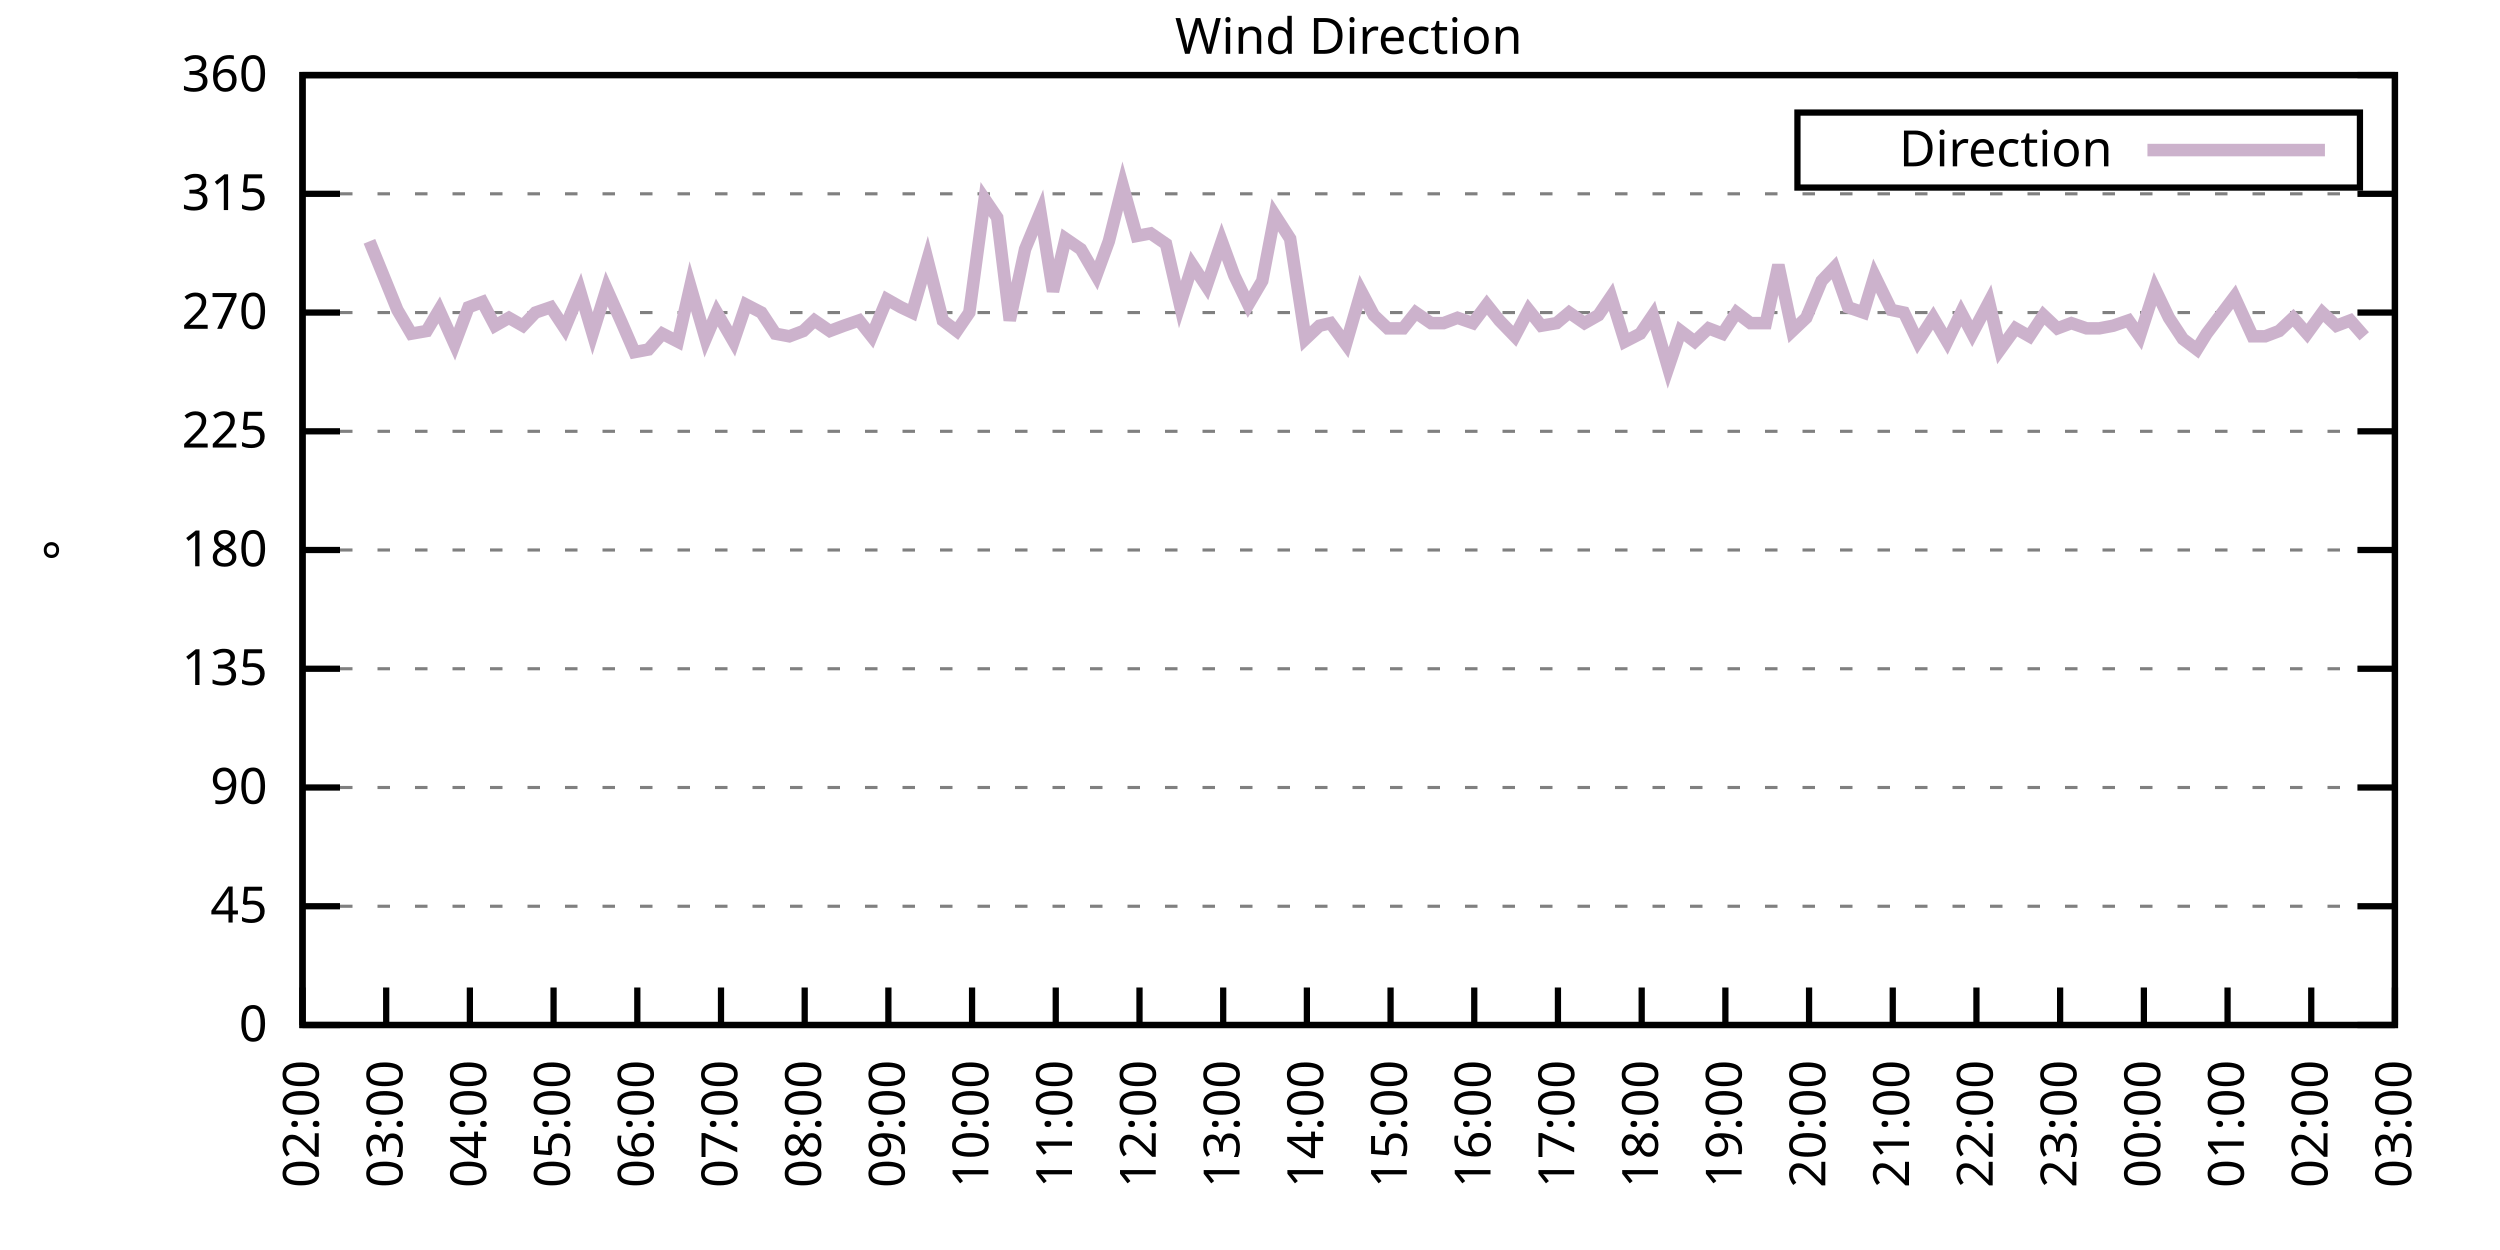
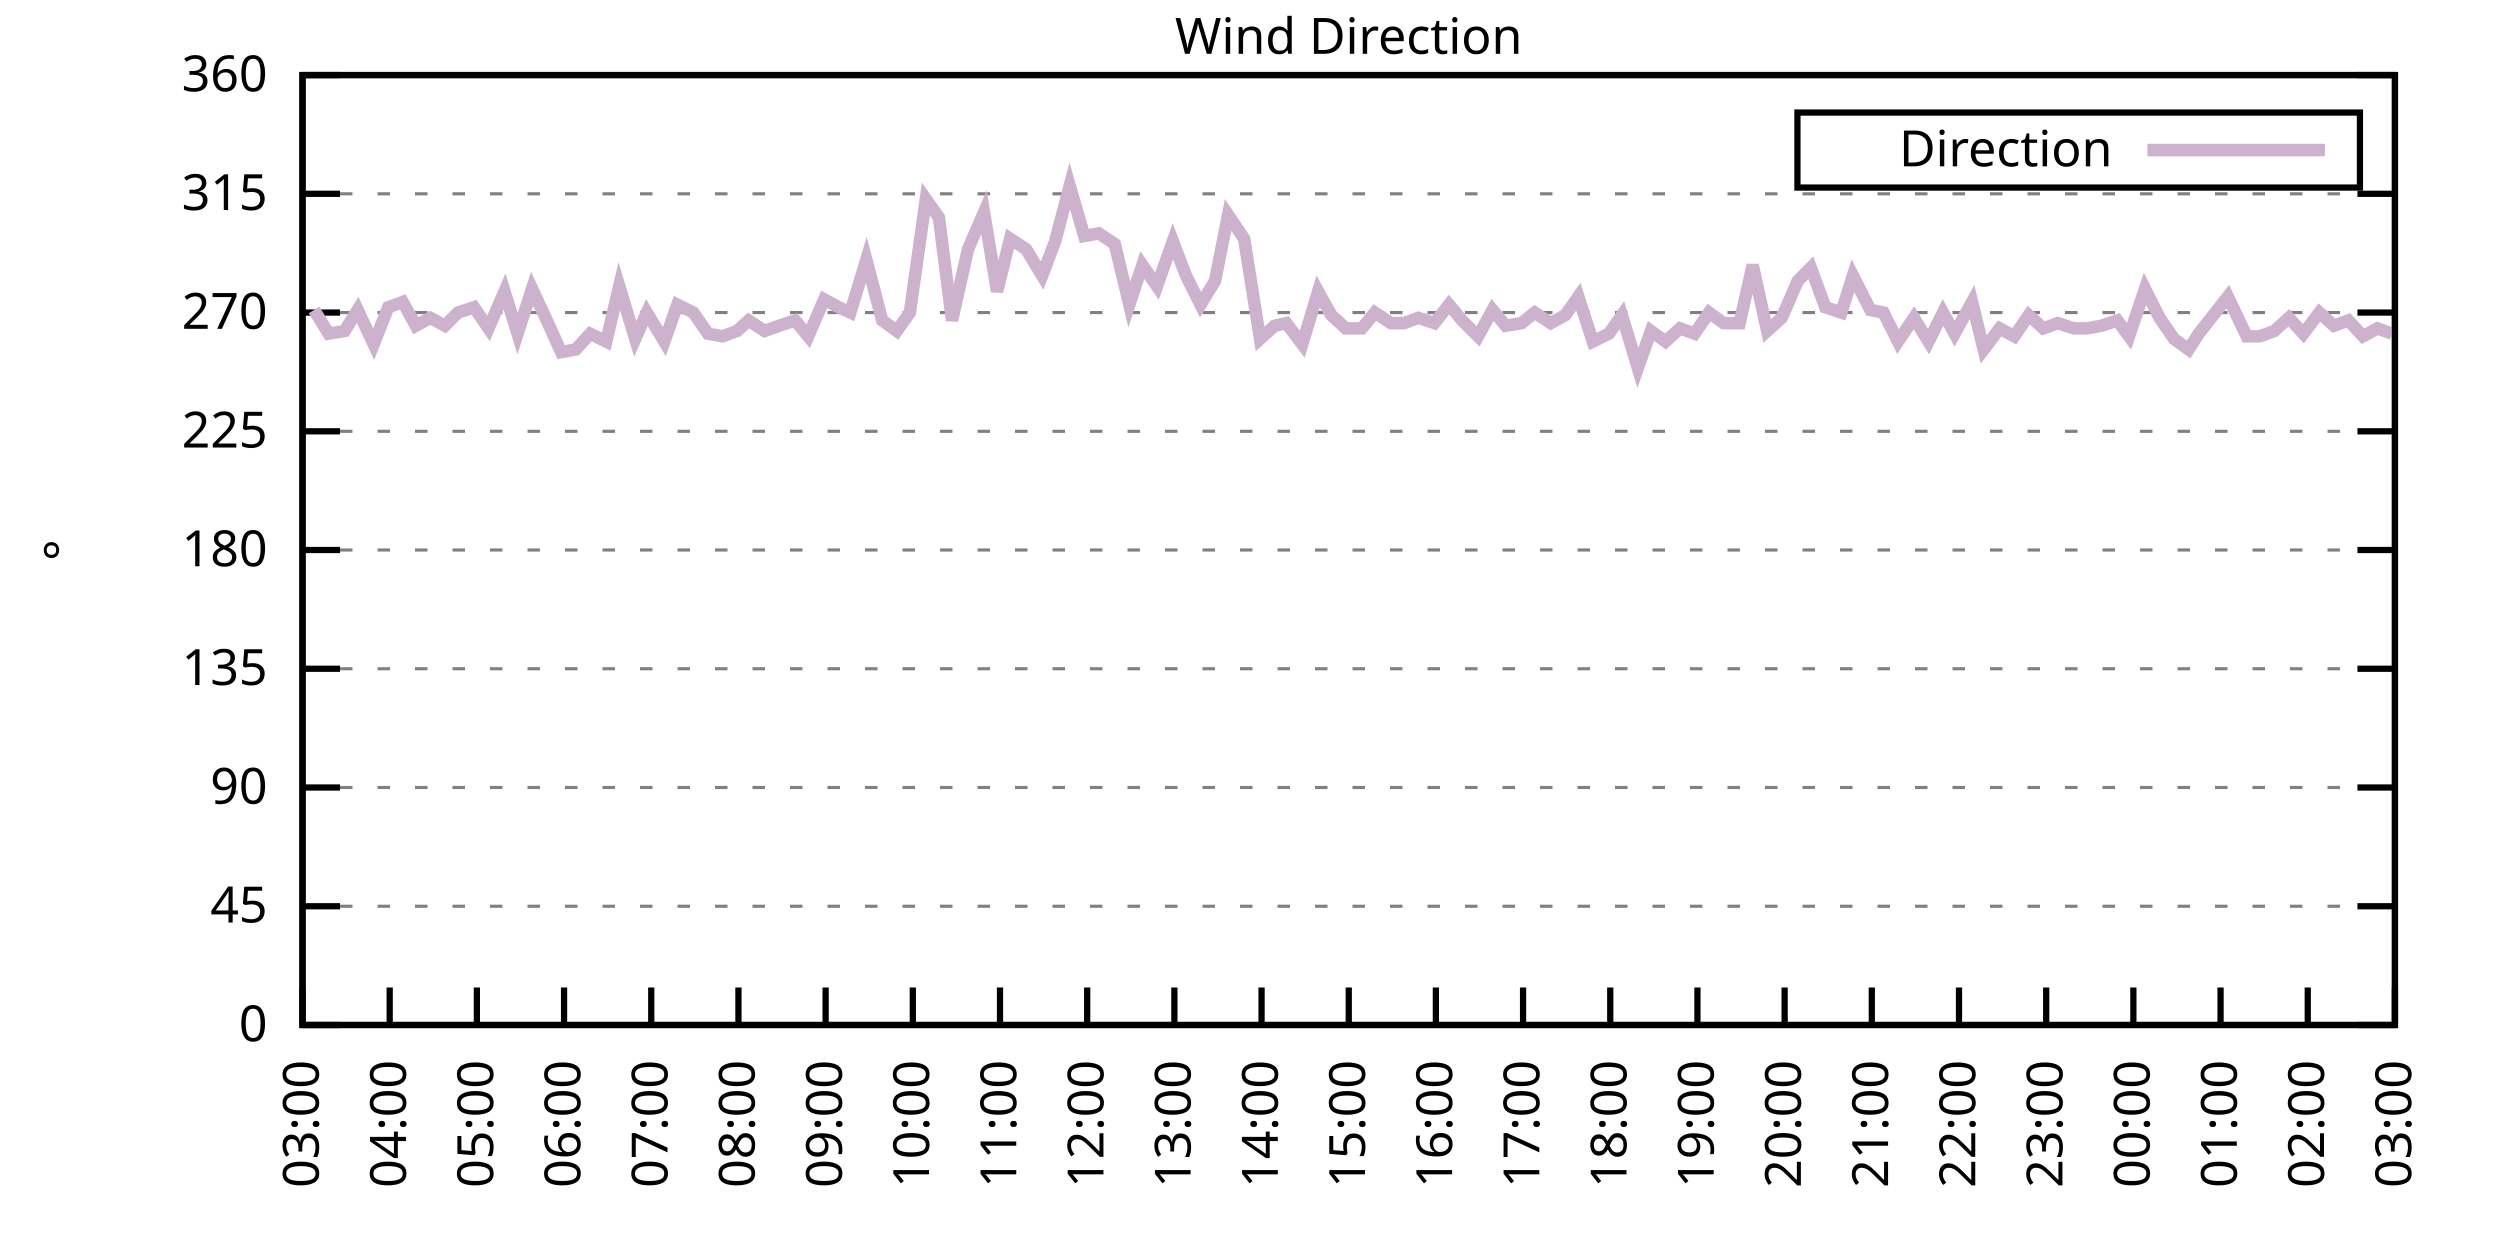
<svg xmlns="http://www.w3.org/2000/svg" xmlns:xlink="http://www.w3.org/1999/xlink" width="400" height="200" viewBox="0 0 400 200">
  <g id="gnuplot_canvas">
    <rect x="0" y="0" width="400" height="200" fill="none" />
    <defs>
      <circle id="gpDot" r="0.5" stroke-width="0.5" stroke="currentColor" />
      <path id="gpPt0" stroke-width="0.333" stroke="currentColor" d="M-1,0 h2 M0,-1 v2" />
      <path id="gpPt1" stroke-width="0.333" stroke="currentColor" d="M-1,-1 L1,1 M1,-1 L-1,1" />
      <path id="gpPt2" stroke-width="0.333" stroke="currentColor" d="M-1,0 L1,0 M0,-1 L0,1 M-1,-1 L1,1 M-1,1 L1,-1" />
      <rect id="gpPt3" stroke-width="0.333" stroke="currentColor" x="-1" y="-1" width="2" height="2" />
      <rect id="gpPt4" stroke-width="0.333" stroke="currentColor" fill="currentColor" x="-1" y="-1" width="2" height="2" />
      <circle id="gpPt5" stroke-width="0.333" stroke="currentColor" cx="0" cy="0" r="1" />
      <use xlink:href="#gpPt5" id="gpPt6" fill="currentColor" stroke="none" />
      <path id="gpPt7" stroke-width="0.333" stroke="currentColor" d="M0,-1.33 L-1.33,0.67 L1.33,0.67 z" />
      <use xlink:href="#gpPt7" id="gpPt8" fill="currentColor" stroke="none" />
      <use xlink:href="#gpPt7" id="gpPt9" stroke="currentColor" transform="rotate(180)" />
      <use xlink:href="#gpPt9" id="gpPt10" fill="currentColor" stroke="none" />
      <use xlink:href="#gpPt3" id="gpPt11" stroke="currentColor" transform="rotate(45)" />
      <use xlink:href="#gpPt11" id="gpPt12" fill="currentColor" stroke="none" />
      <path id="gpPt13" stroke-width="0.333" stroke="currentColor" d="M0,1.330 L1.265,0.411 L0.782,-1.067 L-0.782,-1.076 L-1.265,0.411 z" />
      <use xlink:href="#gpPt13" id="gpPt14" fill="currentColor" stroke="none" />
      <filter id="textbox" filterUnits="objectBoundingBox" x="0" y="0" height="1" width="1">
        <feFlood flood-color="white" flood-opacity="1" result="bgnd" />
        <feComposite in="SourceGraphic" in2="bgnd" operator="atop" />
      </filter>
      <filter id="greybox" filterUnits="objectBoundingBox" x="0" y="0" height="1" width="1">
        <feFlood flood-color="lightgrey" flood-opacity="1" result="grey" />
        <feComposite in="SourceGraphic" in2="grey" operator="atop" />
      </filter>
    </defs>
    <g fill="none" color="white" stroke="currentColor" stroke-width="1.00" stroke-linecap="butt" stroke-linejoin="miter">
</g>
    <g fill="none" color="black" stroke="currentColor" stroke-width="1.00" stroke-linecap="butt" stroke-linejoin="miter">
      <g stroke="none" shape-rendering="crispEdges">
        <polygon fill="rgb(255, 255, 255)" points="48.40,164.00 383.18,164.00 383.18,12.02 48.40,12.02 " />
      </g>
    </g>
    <g fill="none" color="black" stroke="currentColor" stroke-width="1.00" stroke-linecap="butt" stroke-linejoin="miter">
</g>
    <g fill="none" color="black" stroke="black" stroke-width="0.50" stroke-linecap="butt" stroke-linejoin="miter">
</g>
    <g fill="none" color="gray" stroke="currentColor" stroke-width="0.50" stroke-linecap="butt" stroke-linejoin="miter">
      <path stroke="gray" stroke-dasharray="2,4" class="gridline" d="M48.40,164.00 L383.19,164.00  " />
    </g>
    <g fill="none" color="gray" stroke="gray" stroke-width="1.00" stroke-linecap="butt" stroke-linejoin="miter">
</g>
    <g fill="none" color="black" stroke="currentColor" stroke-width="1.00" stroke-linecap="butt" stroke-linejoin="miter">
      <path stroke="black" d="M48.40,164.00 L54.40,164.00 M383.19,164.00 L377.19,164.00  " />
      <g transform="translate(42.80,166.60)" stroke="none" fill="black" font-family="Sans" font-size="8.00" text-anchor="end">
        <text>
          <tspan font-family="Sans"> 0</tspan>
        </text>
      </g>
    </g>
    <g fill="none" color="black" stroke="currentColor" stroke-width="1.00" stroke-linecap="butt" stroke-linejoin="miter">
</g>
    <g fill="none" color="black" stroke="black" stroke-width="0.50" stroke-linecap="butt" stroke-linejoin="miter">
</g>
    <g fill="none" color="gray" stroke="currentColor" stroke-width="0.50" stroke-linecap="butt" stroke-linejoin="miter">
      <path stroke="gray" stroke-dasharray="2,4" class="gridline" d="M48.40,145.00 L383.19,145.00  " />
    </g>
    <g fill="none" color="gray" stroke="gray" stroke-width="1.00" stroke-linecap="butt" stroke-linejoin="miter">
</g>
    <g fill="none" color="black" stroke="currentColor" stroke-width="1.00" stroke-linecap="butt" stroke-linejoin="miter">
      <path stroke="black" d="M48.40,145.00 L54.40,145.00 M383.19,145.00 L377.19,145.00  " />
      <g transform="translate(42.80,147.60)" stroke="none" fill="black" font-family="Sans" font-size="8.00" text-anchor="end">
        <text>
          <tspan font-family="Sans"> 45</tspan>
        </text>
      </g>
    </g>
    <g fill="none" color="black" stroke="currentColor" stroke-width="1.00" stroke-linecap="butt" stroke-linejoin="miter">
</g>
    <g fill="none" color="black" stroke="black" stroke-width="0.50" stroke-linecap="butt" stroke-linejoin="miter">
</g>
    <g fill="none" color="gray" stroke="currentColor" stroke-width="0.50" stroke-linecap="butt" stroke-linejoin="miter">
      <path stroke="gray" stroke-dasharray="2,4" class="gridline" d="M48.40,126.00 L383.19,126.00  " />
    </g>
    <g fill="none" color="gray" stroke="gray" stroke-width="1.00" stroke-linecap="butt" stroke-linejoin="miter">
</g>
    <g fill="none" color="black" stroke="currentColor" stroke-width="1.00" stroke-linecap="butt" stroke-linejoin="miter">
      <path stroke="black" d="M48.40,126.00 L54.40,126.00 M383.19,126.00 L377.19,126.00  " />
      <g transform="translate(42.80,128.60)" stroke="none" fill="black" font-family="Sans" font-size="8.00" text-anchor="end">
        <text>
          <tspan font-family="Sans"> 90</tspan>
        </text>
      </g>
    </g>
    <g fill="none" color="black" stroke="currentColor" stroke-width="1.00" stroke-linecap="butt" stroke-linejoin="miter">
</g>
    <g fill="none" color="black" stroke="black" stroke-width="0.50" stroke-linecap="butt" stroke-linejoin="miter">
</g>
    <g fill="none" color="gray" stroke="currentColor" stroke-width="0.50" stroke-linecap="butt" stroke-linejoin="miter">
      <path stroke="gray" stroke-dasharray="2,4" class="gridline" d="M48.40,107.00 L383.19,107.00  " />
    </g>
    <g fill="none" color="gray" stroke="gray" stroke-width="1.00" stroke-linecap="butt" stroke-linejoin="miter">
</g>
    <g fill="none" color="black" stroke="currentColor" stroke-width="1.00" stroke-linecap="butt" stroke-linejoin="miter">
      <path stroke="black" d="M48.40,107.00 L54.40,107.00 M383.19,107.00 L377.19,107.00  " />
      <g transform="translate(42.80,109.60)" stroke="none" fill="black" font-family="Sans" font-size="8.00" text-anchor="end">
        <text>
          <tspan font-family="Sans"> 135</tspan>
        </text>
      </g>
    </g>
    <g fill="none" color="black" stroke="currentColor" stroke-width="1.00" stroke-linecap="butt" stroke-linejoin="miter">
</g>
    <g fill="none" color="black" stroke="black" stroke-width="0.50" stroke-linecap="butt" stroke-linejoin="miter">
</g>
    <g fill="none" color="gray" stroke="currentColor" stroke-width="0.50" stroke-linecap="butt" stroke-linejoin="miter">
      <path stroke="gray" stroke-dasharray="2,4" class="gridline" d="M48.40,88.00 L383.19,88.00  " />
    </g>
    <g fill="none" color="gray" stroke="gray" stroke-width="1.00" stroke-linecap="butt" stroke-linejoin="miter">
</g>
    <g fill="none" color="black" stroke="currentColor" stroke-width="1.00" stroke-linecap="butt" stroke-linejoin="miter">
      <path stroke="black" d="M48.40,88.00 L54.40,88.00 M383.19,88.00 L377.19,88.00  " />
      <g transform="translate(42.80,90.60)" stroke="none" fill="black" font-family="Sans" font-size="8.00" text-anchor="end">
        <text>
          <tspan font-family="Sans"> 180</tspan>
        </text>
      </g>
    </g>
    <g fill="none" color="black" stroke="currentColor" stroke-width="1.00" stroke-linecap="butt" stroke-linejoin="miter">
</g>
    <g fill="none" color="black" stroke="black" stroke-width="0.50" stroke-linecap="butt" stroke-linejoin="miter">
</g>
    <g fill="none" color="gray" stroke="currentColor" stroke-width="0.50" stroke-linecap="butt" stroke-linejoin="miter">
      <path stroke="gray" stroke-dasharray="2,4" class="gridline" d="M48.40,69.01 L383.19,69.01  " />
    </g>
    <g fill="none" color="gray" stroke="gray" stroke-width="1.00" stroke-linecap="butt" stroke-linejoin="miter">
</g>
    <g fill="none" color="black" stroke="currentColor" stroke-width="1.00" stroke-linecap="butt" stroke-linejoin="miter">
      <path stroke="black" d="M48.40,69.01 L54.40,69.01 M383.19,69.01 L377.19,69.01  " />
      <g transform="translate(42.80,71.61)" stroke="none" fill="black" font-family="Sans" font-size="8.00" text-anchor="end">
        <text>
          <tspan font-family="Sans"> 225</tspan>
        </text>
      </g>
    </g>
    <g fill="none" color="black" stroke="currentColor" stroke-width="1.00" stroke-linecap="butt" stroke-linejoin="miter">
</g>
    <g fill="none" color="black" stroke="black" stroke-width="0.50" stroke-linecap="butt" stroke-linejoin="miter">
</g>
    <g fill="none" color="gray" stroke="currentColor" stroke-width="0.50" stroke-linecap="butt" stroke-linejoin="miter">
      <path stroke="gray" stroke-dasharray="2,4" class="gridline" d="M48.40,50.01 L383.19,50.01  " />
    </g>
    <g fill="none" color="gray" stroke="gray" stroke-width="1.00" stroke-linecap="butt" stroke-linejoin="miter">
</g>
    <g fill="none" color="black" stroke="currentColor" stroke-width="1.00" stroke-linecap="butt" stroke-linejoin="miter">
      <path stroke="black" d="M48.40,50.01 L54.40,50.01 M383.19,50.01 L377.19,50.01  " />
      <g transform="translate(42.80,52.61)" stroke="none" fill="black" font-family="Sans" font-size="8.00" text-anchor="end">
        <text>
          <tspan font-family="Sans"> 270</tspan>
        </text>
      </g>
    </g>
    <g fill="none" color="black" stroke="currentColor" stroke-width="1.00" stroke-linecap="butt" stroke-linejoin="miter">
</g>
    <g fill="none" color="black" stroke="black" stroke-width="0.50" stroke-linecap="butt" stroke-linejoin="miter">
</g>
    <g fill="none" color="gray" stroke="currentColor" stroke-width="0.50" stroke-linecap="butt" stroke-linejoin="miter">
      <path stroke="gray" stroke-dasharray="2,4" class="gridline" d="M48.40,31.01 L383.19,31.01  " />
    </g>
    <g fill="none" color="gray" stroke="gray" stroke-width="1.00" stroke-linecap="butt" stroke-linejoin="miter">
</g>
    <g fill="none" color="black" stroke="currentColor" stroke-width="1.00" stroke-linecap="butt" stroke-linejoin="miter">
      <path stroke="black" d="M48.40,31.01 L54.40,31.01 M383.19,31.01 L377.19,31.01  " />
      <g transform="translate(42.80,33.61)" stroke="none" fill="black" font-family="Sans" font-size="8.00" text-anchor="end">
        <text>
          <tspan font-family="Sans"> 315</tspan>
        </text>
      </g>
    </g>
    <g fill="none" color="black" stroke="currentColor" stroke-width="1.00" stroke-linecap="butt" stroke-linejoin="miter">
</g>
    <g fill="none" color="black" stroke="black" stroke-width="0.50" stroke-linecap="butt" stroke-linejoin="miter">
</g>
    <g fill="none" color="gray" stroke="currentColor" stroke-width="0.50" stroke-linecap="butt" stroke-linejoin="miter">
      <path stroke="gray" stroke-dasharray="2,4" class="gridline" d="M48.40,12.01 L383.19,12.01  " />
    </g>
    <g fill="none" color="gray" stroke="gray" stroke-width="1.00" stroke-linecap="butt" stroke-linejoin="miter">
</g>
    <g fill="none" color="black" stroke="currentColor" stroke-width="1.00" stroke-linecap="butt" stroke-linejoin="miter">
      <path stroke="black" d="M48.40,12.01 L54.40,12.01 M383.19,12.01 L377.19,12.01  " />
      <g transform="translate(42.80,14.61)" stroke="none" fill="black" font-family="Sans" font-size="8.00" text-anchor="end">
        <text>
          <tspan font-family="Sans"> 360</tspan>
        </text>
      </g>
    </g>
    <g fill="none" color="black" stroke="currentColor" stroke-width="1.00" stroke-linecap="butt" stroke-linejoin="miter">
      <path stroke="black" d="M48.40,164.00 L48.40,158.00  " />
      <g transform="translate(51.00,169.60) rotate(270.00)" stroke="none" fill="black" font-family="Sans" font-size="8.00" text-anchor="end">
        <text>
-           <tspan font-family="Sans">02:00</tspan>
-         </text>
-       </g>
-     </g>
-     <g fill="none" color="black" stroke="currentColor" stroke-width="1.00" stroke-linecap="butt" stroke-linejoin="miter">
-       <path stroke="black" d="M61.79,164.00 L61.79,158.00  " />
-       <g transform="translate(64.39,169.60) rotate(270.00)" stroke="none" fill="black" font-family="Sans" font-size="8.00" text-anchor="end">
-         <text>
          <tspan font-family="Sans">03:00</tspan>
        </text>
      </g>
    </g>
    <g fill="none" color="black" stroke="currentColor" stroke-width="1.00" stroke-linecap="butt" stroke-linejoin="miter">
-       <path stroke="black" d="M75.18,164.00 L75.18,158.00  " />
-       <g transform="translate(77.78,169.60) rotate(270.00)" stroke="none" fill="black" font-family="Sans" font-size="8.00" text-anchor="end">
+       <path stroke="black" d="M62.35,164.00 L62.35,158.00  " />
+       <g transform="translate(64.95,169.60) rotate(270.00)" stroke="none" fill="black" font-family="Sans" font-size="8.00" text-anchor="end">
        <text>
          <tspan font-family="Sans">04:00</tspan>
        </text>
      </g>
    </g>
    <g fill="none" color="black" stroke="currentColor" stroke-width="1.00" stroke-linecap="butt" stroke-linejoin="miter">
-       <path stroke="black" d="M88.57,164.00 L88.57,158.00  " />
-       <g transform="translate(91.17,169.60) rotate(270.00)" stroke="none" fill="black" font-family="Sans" font-size="8.00" text-anchor="end">
+       <path stroke="black" d="M76.30,164.00 L76.30,158.00  " />
+       <g transform="translate(78.90,169.60) rotate(270.00)" stroke="none" fill="black" font-family="Sans" font-size="8.00" text-anchor="end">
        <text>
          <tspan font-family="Sans">05:00</tspan>
        </text>
      </g>
    </g>
    <g fill="none" color="black" stroke="currentColor" stroke-width="1.00" stroke-linecap="butt" stroke-linejoin="miter">
-       <path stroke="black" d="M101.97,164.00 L101.97,158.00  " />
-       <g transform="translate(104.57,169.60) rotate(270.00)" stroke="none" fill="black" font-family="Sans" font-size="8.00" text-anchor="end">
+       <path stroke="black" d="M90.25,164.00 L90.25,158.00  " />
+       <g transform="translate(92.85,169.60) rotate(270.00)" stroke="none" fill="black" font-family="Sans" font-size="8.00" text-anchor="end">
        <text>
          <tspan font-family="Sans">06:00</tspan>
        </text>
      </g>
    </g>
    <g fill="none" color="black" stroke="currentColor" stroke-width="1.00" stroke-linecap="butt" stroke-linejoin="miter">
-       <path stroke="black" d="M115.36,164.00 L115.36,158.00  " />
-       <g transform="translate(117.96,169.60) rotate(270.00)" stroke="none" fill="black" font-family="Sans" font-size="8.00" text-anchor="end">
+       <path stroke="black" d="M104.20,164.00 L104.20,158.00  " />
+       <g transform="translate(106.80,169.60) rotate(270.00)" stroke="none" fill="black" font-family="Sans" font-size="8.00" text-anchor="end">
        <text>
          <tspan font-family="Sans">07:00</tspan>
        </text>
      </g>
    </g>
    <g fill="none" color="black" stroke="currentColor" stroke-width="1.00" stroke-linecap="butt" stroke-linejoin="miter">
-       <path stroke="black" d="M128.75,164.00 L128.75,158.00  " />
-       <g transform="translate(131.35,169.60) rotate(270.00)" stroke="none" fill="black" font-family="Sans" font-size="8.00" text-anchor="end">
+       <path stroke="black" d="M118.15,164.00 L118.15,158.00  " />
+       <g transform="translate(120.75,169.60) rotate(270.00)" stroke="none" fill="black" font-family="Sans" font-size="8.00" text-anchor="end">
        <text>
          <tspan font-family="Sans">08:00</tspan>
        </text>
      </g>
    </g>
    <g fill="none" color="black" stroke="currentColor" stroke-width="1.00" stroke-linecap="butt" stroke-linejoin="miter">
-       <path stroke="black" d="M142.14,164.00 L142.14,158.00  " />
-       <g transform="translate(144.74,169.60) rotate(270.00)" stroke="none" fill="black" font-family="Sans" font-size="8.00" text-anchor="end">
+       <path stroke="black" d="M132.10,164.00 L132.10,158.00  " />
+       <g transform="translate(134.70,169.60) rotate(270.00)" stroke="none" fill="black" font-family="Sans" font-size="8.00" text-anchor="end">
        <text>
          <tspan font-family="Sans">09:00</tspan>
        </text>
      </g>
    </g>
    <g fill="none" color="black" stroke="currentColor" stroke-width="1.00" stroke-linecap="butt" stroke-linejoin="miter">
-       <path stroke="black" d="M155.53,164.00 L155.53,158.00  " />
-       <g transform="translate(158.13,169.60) rotate(270.00)" stroke="none" fill="black" font-family="Sans" font-size="8.00" text-anchor="end">
+       <path stroke="black" d="M146.05,164.00 L146.05,158.00  " />
+       <g transform="translate(148.65,169.60) rotate(270.00)" stroke="none" fill="black" font-family="Sans" font-size="8.00" text-anchor="end">
        <text>
          <tspan font-family="Sans">10:00</tspan>
        </text>
      </g>
    </g>
    <g fill="none" color="black" stroke="currentColor" stroke-width="1.00" stroke-linecap="butt" stroke-linejoin="miter">
-       <path stroke="black" d="M168.92,164.00 L168.92,158.00  " />
-       <g transform="translate(171.52,169.60) rotate(270.00)" stroke="none" fill="black" font-family="Sans" font-size="8.00" text-anchor="end">
+       <path stroke="black" d="M160.00,164.00 L160.00,158.00  " />
+       <g transform="translate(162.60,169.60) rotate(270.00)" stroke="none" fill="black" font-family="Sans" font-size="8.00" text-anchor="end">
        <text>
          <tspan font-family="Sans">11:00</tspan>
        </text>
      </g>
    </g>
    <g fill="none" color="black" stroke="currentColor" stroke-width="1.00" stroke-linecap="butt" stroke-linejoin="miter">
-       <path stroke="black" d="M182.32,164.00 L182.32,158.00  " />
-       <g transform="translate(184.92,169.60) rotate(270.00)" stroke="none" fill="black" font-family="Sans" font-size="8.00" text-anchor="end">
+       <path stroke="black" d="M173.95,164.00 L173.95,158.00  " />
+       <g transform="translate(176.55,169.60) rotate(270.00)" stroke="none" fill="black" font-family="Sans" font-size="8.00" text-anchor="end">
        <text>
          <tspan font-family="Sans">12:00</tspan>
        </text>
      </g>
    </g>
    <g fill="none" color="black" stroke="currentColor" stroke-width="1.00" stroke-linecap="butt" stroke-linejoin="miter">
-       <path stroke="black" d="M195.71,164.00 L195.71,158.00  " />
-       <g transform="translate(198.31,169.60) rotate(270.00)" stroke="none" fill="black" font-family="Sans" font-size="8.00" text-anchor="end">
+       <path stroke="black" d="M187.90,164.00 L187.90,158.00  " />
+       <g transform="translate(190.50,169.60) rotate(270.00)" stroke="none" fill="black" font-family="Sans" font-size="8.00" text-anchor="end">
        <text>
          <tspan font-family="Sans">13:00</tspan>
        </text>
      </g>
    </g>
    <g fill="none" color="black" stroke="currentColor" stroke-width="1.00" stroke-linecap="butt" stroke-linejoin="miter">
-       <path stroke="black" d="M209.10,164.00 L209.10,158.00  " />
-       <g transform="translate(211.70,169.60) rotate(270.00)" stroke="none" fill="black" font-family="Sans" font-size="8.00" text-anchor="end">
+       <path stroke="black" d="M201.85,164.00 L201.85,158.00  " />
+       <g transform="translate(204.45,169.60) rotate(270.00)" stroke="none" fill="black" font-family="Sans" font-size="8.00" text-anchor="end">
        <text>
          <tspan font-family="Sans">14:00</tspan>
        </text>
      </g>
    </g>
    <g fill="none" color="black" stroke="currentColor" stroke-width="1.00" stroke-linecap="butt" stroke-linejoin="miter">
-       <path stroke="black" d="M222.49,164.00 L222.49,158.00  " />
-       <g transform="translate(225.09,169.60) rotate(270.00)" stroke="none" fill="black" font-family="Sans" font-size="8.00" text-anchor="end">
+       <path stroke="black" d="M215.80,164.00 L215.80,158.00  " />
+       <g transform="translate(218.40,169.60) rotate(270.00)" stroke="none" fill="black" font-family="Sans" font-size="8.00" text-anchor="end">
        <text>
          <tspan font-family="Sans">15:00</tspan>
        </text>
      </g>
    </g>
    <g fill="none" color="black" stroke="currentColor" stroke-width="1.00" stroke-linecap="butt" stroke-linejoin="miter">
-       <path stroke="black" d="M235.88,164.00 L235.88,158.00  " />
-       <g transform="translate(238.48,169.60) rotate(270.00)" stroke="none" fill="black" font-family="Sans" font-size="8.00" text-anchor="end">
+       <path stroke="black" d="M229.74,164.00 L229.74,158.00  " />
+       <g transform="translate(232.34,169.60) rotate(270.00)" stroke="none" fill="black" font-family="Sans" font-size="8.00" text-anchor="end">
        <text>
          <tspan font-family="Sans">16:00</tspan>
        </text>
      </g>
    </g>
    <g fill="none" color="black" stroke="currentColor" stroke-width="1.00" stroke-linecap="butt" stroke-linejoin="miter">
-       <path stroke="black" d="M249.27,164.00 L249.27,158.00  " />
-       <g transform="translate(251.87,169.60) rotate(270.00)" stroke="none" fill="black" font-family="Sans" font-size="8.00" text-anchor="end">
+       <path stroke="black" d="M243.69,164.00 L243.69,158.00  " />
+       <g transform="translate(246.29,169.60) rotate(270.00)" stroke="none" fill="black" font-family="Sans" font-size="8.00" text-anchor="end">
        <text>
          <tspan font-family="Sans">17:00</tspan>
        </text>
      </g>
    </g>
    <g fill="none" color="black" stroke="currentColor" stroke-width="1.00" stroke-linecap="butt" stroke-linejoin="miter">
-       <path stroke="black" d="M262.67,164.00 L262.67,158.00  " />
-       <g transform="translate(265.27,169.60) rotate(270.00)" stroke="none" fill="black" font-family="Sans" font-size="8.00" text-anchor="end">
+       <path stroke="black" d="M257.64,164.00 L257.64,158.00  " />
+       <g transform="translate(260.24,169.60) rotate(270.00)" stroke="none" fill="black" font-family="Sans" font-size="8.00" text-anchor="end">
        <text>
          <tspan font-family="Sans">18:00</tspan>
        </text>
      </g>
    </g>
    <g fill="none" color="black" stroke="currentColor" stroke-width="1.00" stroke-linecap="butt" stroke-linejoin="miter">
-       <path stroke="black" d="M276.06,164.00 L276.06,158.00  " />
-       <g transform="translate(278.66,169.60) rotate(270.00)" stroke="none" fill="black" font-family="Sans" font-size="8.00" text-anchor="end">
+       <path stroke="black" d="M271.59,164.00 L271.59,158.00  " />
+       <g transform="translate(274.19,169.60) rotate(270.00)" stroke="none" fill="black" font-family="Sans" font-size="8.00" text-anchor="end">
        <text>
          <tspan font-family="Sans">19:00</tspan>
        </text>
      </g>
    </g>
    <g fill="none" color="black" stroke="currentColor" stroke-width="1.00" stroke-linecap="butt" stroke-linejoin="miter">
-       <path stroke="black" d="M289.45,164.00 L289.45,158.00  " />
-       <g transform="translate(292.05,169.60) rotate(270.00)" stroke="none" fill="black" font-family="Sans" font-size="8.00" text-anchor="end">
+       <path stroke="black" d="M285.54,164.00 L285.54,158.00  " />
+       <g transform="translate(288.14,169.60) rotate(270.00)" stroke="none" fill="black" font-family="Sans" font-size="8.00" text-anchor="end">
        <text>
          <tspan font-family="Sans">20:00</tspan>
        </text>
      </g>
    </g>
    <g fill="none" color="black" stroke="currentColor" stroke-width="1.00" stroke-linecap="butt" stroke-linejoin="miter">
-       <path stroke="black" d="M302.84,164.00 L302.84,158.00  " />
-       <g transform="translate(305.44,169.60) rotate(270.00)" stroke="none" fill="black" font-family="Sans" font-size="8.00" text-anchor="end">
+       <path stroke="black" d="M299.49,164.00 L299.49,158.00  " />
+       <g transform="translate(302.09,169.60) rotate(270.00)" stroke="none" fill="black" font-family="Sans" font-size="8.00" text-anchor="end">
        <text>
          <tspan font-family="Sans">21:00</tspan>
        </text>
      </g>
    </g>
    <g fill="none" color="black" stroke="currentColor" stroke-width="1.00" stroke-linecap="butt" stroke-linejoin="miter">
-       <path stroke="black" d="M316.23,164.00 L316.23,158.00  " />
-       <g transform="translate(318.83,169.60) rotate(270.00)" stroke="none" fill="black" font-family="Sans" font-size="8.00" text-anchor="end">
+       <path stroke="black" d="M313.44,164.00 L313.44,158.00  " />
+       <g transform="translate(316.04,169.60) rotate(270.00)" stroke="none" fill="black" font-family="Sans" font-size="8.00" text-anchor="end">
        <text>
          <tspan font-family="Sans">22:00</tspan>
        </text>
      </g>
    </g>
    <g fill="none" color="black" stroke="currentColor" stroke-width="1.00" stroke-linecap="butt" stroke-linejoin="miter">
-       <path stroke="black" d="M329.62,164.00 L329.62,158.00  " />
-       <g transform="translate(332.22,169.60) rotate(270.00)" stroke="none" fill="black" font-family="Sans" font-size="8.00" text-anchor="end">
+       <path stroke="black" d="M327.39,164.00 L327.39,158.00  " />
+       <g transform="translate(329.99,169.60) rotate(270.00)" stroke="none" fill="black" font-family="Sans" font-size="8.00" text-anchor="end">
        <text>
          <tspan font-family="Sans">23:00</tspan>
        </text>
      </g>
    </g>
    <g fill="none" color="black" stroke="currentColor" stroke-width="1.00" stroke-linecap="butt" stroke-linejoin="miter">
-       <path stroke="black" d="M343.02,164.00 L343.02,158.00  " />
-       <g transform="translate(345.62,169.60) rotate(270.00)" stroke="none" fill="black" font-family="Sans" font-size="8.00" text-anchor="end">
+       <path stroke="black" d="M341.34,164.00 L341.34,158.00  " />
+       <g transform="translate(343.94,169.60) rotate(270.00)" stroke="none" fill="black" font-family="Sans" font-size="8.00" text-anchor="end">
        <text>
          <tspan font-family="Sans">00:00</tspan>
        </text>
      </g>
    </g>
    <g fill="none" color="black" stroke="currentColor" stroke-width="1.00" stroke-linecap="butt" stroke-linejoin="miter">
-       <path stroke="black" d="M356.41,164.00 L356.41,158.00  " />
-       <g transform="translate(359.01,169.60) rotate(270.00)" stroke="none" fill="black" font-family="Sans" font-size="8.00" text-anchor="end">
+       <path stroke="black" d="M355.29,164.00 L355.29,158.00  " />
+       <g transform="translate(357.89,169.60) rotate(270.00)" stroke="none" fill="black" font-family="Sans" font-size="8.00" text-anchor="end">
        <text>
          <tspan font-family="Sans">01:00</tspan>
        </text>
      </g>
    </g>
    <g fill="none" color="black" stroke="currentColor" stroke-width="1.00" stroke-linecap="butt" stroke-linejoin="miter">
-       <path stroke="black" d="M369.80,164.00 L369.80,158.00  " />
-       <g transform="translate(372.40,169.60) rotate(270.00)" stroke="none" fill="black" font-family="Sans" font-size="8.00" text-anchor="end">
+       <path stroke="black" d="M369.24,164.00 L369.24,158.00  " />
+       <g transform="translate(371.84,169.60) rotate(270.00)" stroke="none" fill="black" font-family="Sans" font-size="8.00" text-anchor="end">
        <text>
          <tspan font-family="Sans">02:00</tspan>
        </text>
      </g>
    </g>
    <g fill="none" color="black" stroke="currentColor" stroke-width="1.00" stroke-linecap="butt" stroke-linejoin="miter">
      <path stroke="black" d="M383.19,164.00 L383.19,158.00  " />
      <g transform="translate(385.79,169.60) rotate(270.00)" stroke="none" fill="black" font-family="Sans" font-size="8.00" text-anchor="end">
        <text>
          <tspan font-family="Sans">03:00</tspan>
        </text>
      </g>
    </g>
    <g fill="none" color="black" stroke="currentColor" stroke-width="1.00" stroke-linecap="butt" stroke-linejoin="miter">
</g>
    <g fill="none" color="black" stroke="currentColor" stroke-width="1.00" stroke-linecap="butt" stroke-linejoin="miter">
      <path stroke="black" d="M48.40,12.01 L48.40,164.00 L383.19,164.00 L383.19,12.01 L48.40,12.01 Z  " />
    </g>
    <g fill="none" color="black" stroke="currentColor" stroke-width="1.00" stroke-linecap="butt" stroke-linejoin="miter">
</g>
    <g fill="none" color="black" stroke="currentColor" stroke-width="1.00" stroke-linecap="butt" stroke-linejoin="miter">
      <path stroke="black" d="M287.59,30.01 L287.59,18.01 L377.59,18.01 L377.59,30.01 L287.59,30.01 Z  " />
    </g>
    <g id="Wind_direction_plot_1">
      <g fill="none" color="white" stroke="black" stroke-width="2.00" stroke-linecap="butt" stroke-linejoin="miter">
</g>
      <g fill="none" color="black" stroke="currentColor" stroke-width="2.00" stroke-linecap="butt" stroke-linejoin="miter">
        <g transform="translate(337.99,26.61)" stroke="none" fill="black" font-family="Sans" font-size="8.00" text-anchor="end">
          <text>
            <tspan font-family="Sans">Direction</tspan>
          </text>
        </g>
      </g>
      <g fill="none" color="black" stroke="currentColor" stroke-width="2.00" stroke-linecap="butt" stroke-linejoin="miter">
-         <path stroke="rgb(204, 178, 204)" d="M343.59,24.01 L371.99,24.01 M59.11,38.61 L61.35,44.10 L63.58,49.59 L65.81,53.39 L68.26,52.96 L70.27,49.59   L72.73,55.07 L74.96,49.16 L77.19,48.32 L79.20,52.12 L81.43,50.85 L83.66,52.12 L85.67,50.01 L88.13,49.16   L90.36,52.54 L92.82,46.63 L94.82,53.39 L97.06,46.21 L99.51,51.70 L101.52,56.34 L103.75,55.92 L105.98,53.39   L108.44,54.65 L110.45,45.79 L112.90,54.23 L114.69,50.01 L117.37,54.65 L119.38,48.74 L121.83,50.01 L124.06,53.39   L126.29,53.81 L128.53,52.96 L130.31,51.27 L132.77,52.96 L135.00,52.12 L137.45,51.27 L139.46,53.81 L141.92,47.90   L144.15,49.16 L145.94,50.01 L148.39,41.56 L150.85,51.27 L153.08,52.96 L155.09,50.01 L157.54,31.85 L159.55,34.81   L161.56,51.27 L164.01,39.87 L166.47,33.96 L168.48,46.63 L170.49,38.19 L172.94,39.87 L175.40,44.10 L177.41,38.61   L179.64,29.74 L181.87,37.76 L184.10,37.34 L186.56,39.03 L188.79,48.74 L190.80,42.41 L193.03,45.79 L195.48,38.61   L197.49,44.10 L199.73,48.74 L201.96,44.94 L203.97,34.39 L206.42,38.19 L208.88,54.23 L211.11,52.12 L212.89,51.70   L215.35,55.07 L217.80,46.63 L219.81,50.43 L222.04,52.54 L224.50,52.54 L226.51,50.01 L228.96,51.70 L230.97,51.70   L233.20,50.85 L235.66,51.70 L237.89,48.74 L239.90,51.27 L242.36,53.81 L244.59,49.59 L246.60,52.12 L249.05,51.70   L251.06,50.01 L253.51,51.70 L255.75,50.43 L257.76,47.47 L259.99,54.65 L262.44,53.39 L264.45,50.43 L266.91,58.87   L268.92,52.96 L271.15,54.65 L273.38,52.54 L275.61,53.39 L277.84,50.01 L280.07,51.70 L282.53,51.70 L284.54,42.41   L286.77,52.96 L289.00,50.85 L291.46,44.94 L293.47,42.83 L295.70,49.16 L298.15,50.01 L299.94,44.10 L302.62,49.59   L304.63,50.01 L306.86,54.65 L309.31,50.85 L311.54,54.65 L313.78,50.01 L315.56,53.39 L318.24,48.32 L320.03,55.92   L322.48,52.54 L324.71,53.81 L326.95,50.43 L329.18,52.54 L331.41,51.70 L333.86,52.54 L335.87,52.54 L338.10,52.12   L340.56,51.27 L342.35,53.81 L344.80,46.21 L347.03,50.85 L349.26,54.23 L351.50,55.92 L353.06,53.39 L357.52,47.47   L360.42,53.81 L362.43,53.81 L364.66,52.96 L366.90,50.85 L369.13,53.39 L371.58,50.01 L373.82,52.12 L376.05,51.27   L378.28,53.81  " />
+         <path stroke="rgb(204, 178, 204)" d="M343.59,24.01 L371.99,24.01 M50.26,49.59 L52.58,53.39 L55.14,52.96 L57.23,49.59 L59.79,55.07 L62.12,49.16   L64.44,48.32 L66.53,52.12 L68.86,50.85 L71.18,52.12 L73.28,50.01 L75.83,49.16 L78.16,52.54 L80.72,46.63   L82.81,53.39 L85.13,46.21 L87.69,51.70 L89.78,56.34 L92.11,55.92 L94.43,53.39 L96.99,54.65 L99.08,45.79   L101.64,54.23 L103.50,50.01 L106.29,54.65 L108.38,48.74 L110.94,50.01 L113.27,53.39 L115.59,53.81 L117.92,52.96   L119.78,51.27 L122.33,52.96 L124.66,52.12 L127.22,51.27 L129.31,53.81 L131.87,47.90 L134.19,49.16 L136.05,50.01   L138.61,41.56 L141.16,51.27 L143.49,52.96 L145.58,50.01 L148.14,31.85 L150.23,34.81 L152.32,51.27 L154.88,39.87   L157.44,33.96 L159.53,46.63 L161.62,38.19 L164.18,39.87 L166.74,44.10 L168.83,38.61 L171.16,29.74 L173.48,37.76   L175.81,37.34 L178.36,39.03 L180.69,48.74 L182.78,42.41 L185.11,45.79 L187.66,38.61 L189.76,44.10 L192.08,48.74   L194.41,44.94 L196.50,34.39 L199.06,38.19 L201.61,54.23 L203.94,52.12 L205.80,51.70 L208.36,55.07 L210.91,46.63   L213.01,50.43 L215.33,52.54 L217.89,52.54 L219.98,50.01 L222.54,51.70 L224.63,51.70 L226.95,50.85 L229.51,51.70   L231.84,48.74 L233.93,51.27 L236.49,53.81 L238.81,49.59 L240.90,52.12 L243.46,51.70 L245.55,50.01 L248.11,51.70   L250.44,50.43 L252.53,47.47 L254.85,54.65 L257.41,53.39 L259.50,50.43 L262.06,58.87 L264.15,52.96 L266.48,54.65   L268.80,52.54 L271.13,53.39 L273.45,50.01 L275.78,51.70 L278.34,51.70 L280.43,42.41 L282.75,52.96 L285.08,50.85   L287.64,44.94 L289.73,42.83 L292.05,49.16 L294.61,50.01 L296.47,44.10 L299.26,49.59 L301.35,50.01 L303.68,54.65   L306.23,50.85 L308.56,54.65 L310.88,50.01 L312.74,53.39 L315.53,48.32 L317.39,55.92 L319.95,52.54 L322.28,53.81   L324.60,50.43 L326.93,52.54 L329.25,51.70 L331.81,52.54 L333.90,52.54 L336.23,52.12 L338.78,51.27 L340.64,53.81   L343.20,46.21 L345.53,50.85 L347.85,54.23 L350.18,55.92 L351.80,53.39 L356.45,47.47 L359.48,53.81 L361.57,53.81   L363.89,52.96 L366.22,50.85 L368.54,53.39 L371.10,50.01 L373.43,52.12 L375.75,51.27 L378.08,53.81 L380.40,52.54   L382.73,53.39  " />
      </g>
    </g>
    <g fill="none" color="black" stroke="currentColor" stroke-width="2.00" stroke-linecap="butt" stroke-linejoin="miter">
</g>
    <g fill="none" color="black" stroke="black" stroke-width="1.00" stroke-linecap="butt" stroke-linejoin="miter">
</g>
    <g fill="none" color="black" stroke="currentColor" stroke-width="1.00" stroke-linecap="butt" stroke-linejoin="miter">
      <path stroke="black" d="M48.40,12.01 L48.40,164.00 L383.19,164.00 L383.19,12.01 L48.40,12.01 Z  " />
      <g transform="translate(12.80,88.01) rotate(270.00)" stroke="none" fill="black" font-family="Sans" font-size="8.00" text-anchor="middle">
        <text>
          <tspan font-family="Sans">°</tspan>
        </text>
      </g>
    </g>
    <g fill="none" color="black" stroke="currentColor" stroke-width="1.00" stroke-linecap="butt" stroke-linejoin="miter">
</g>
    <g fill="none" color="black" stroke="currentColor" stroke-width="1.00" stroke-linecap="butt" stroke-linejoin="miter">
      <g transform="translate(215.79,8.61)" stroke="none" fill="black" font-family="Sans" font-size="8.00" text-anchor="middle">
        <text>
          <tspan font-family="Sans">Wind Direction</tspan>
        </text>
      </g>
    </g>
    <g fill="none" color="black" stroke="currentColor" stroke-width="1.00" stroke-linecap="butt" stroke-linejoin="miter">
</g>
  </g>
</svg>
